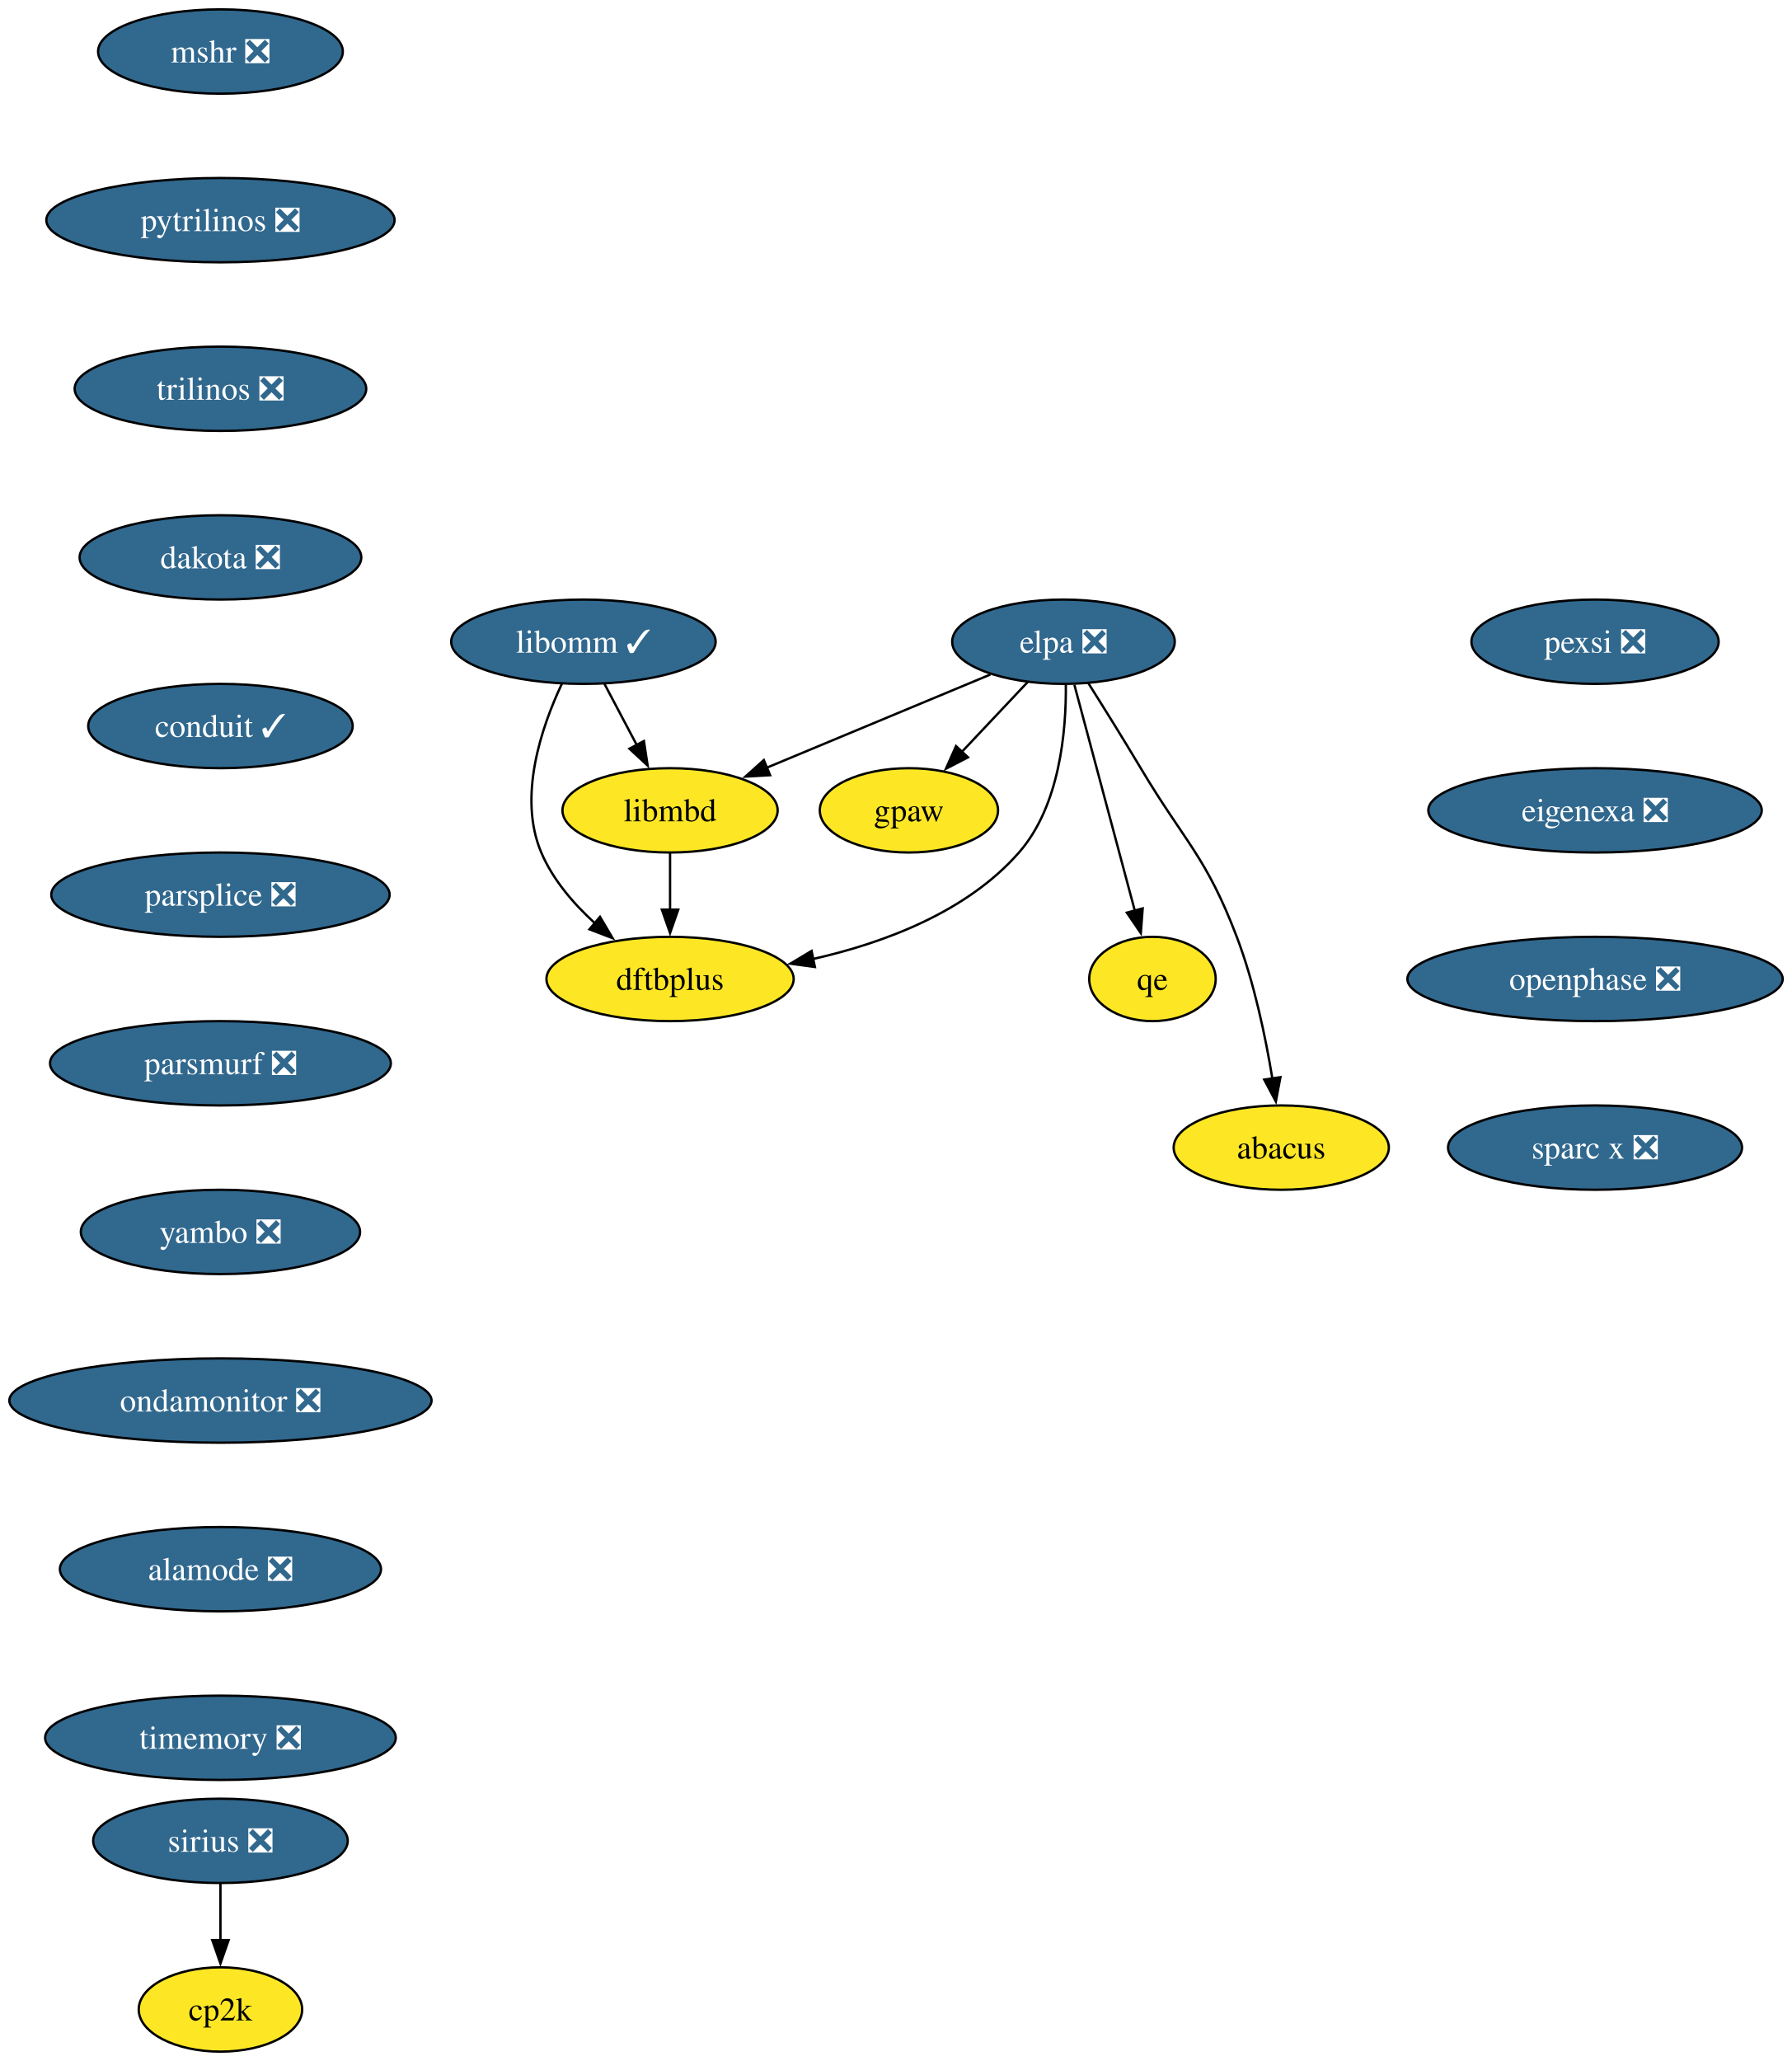
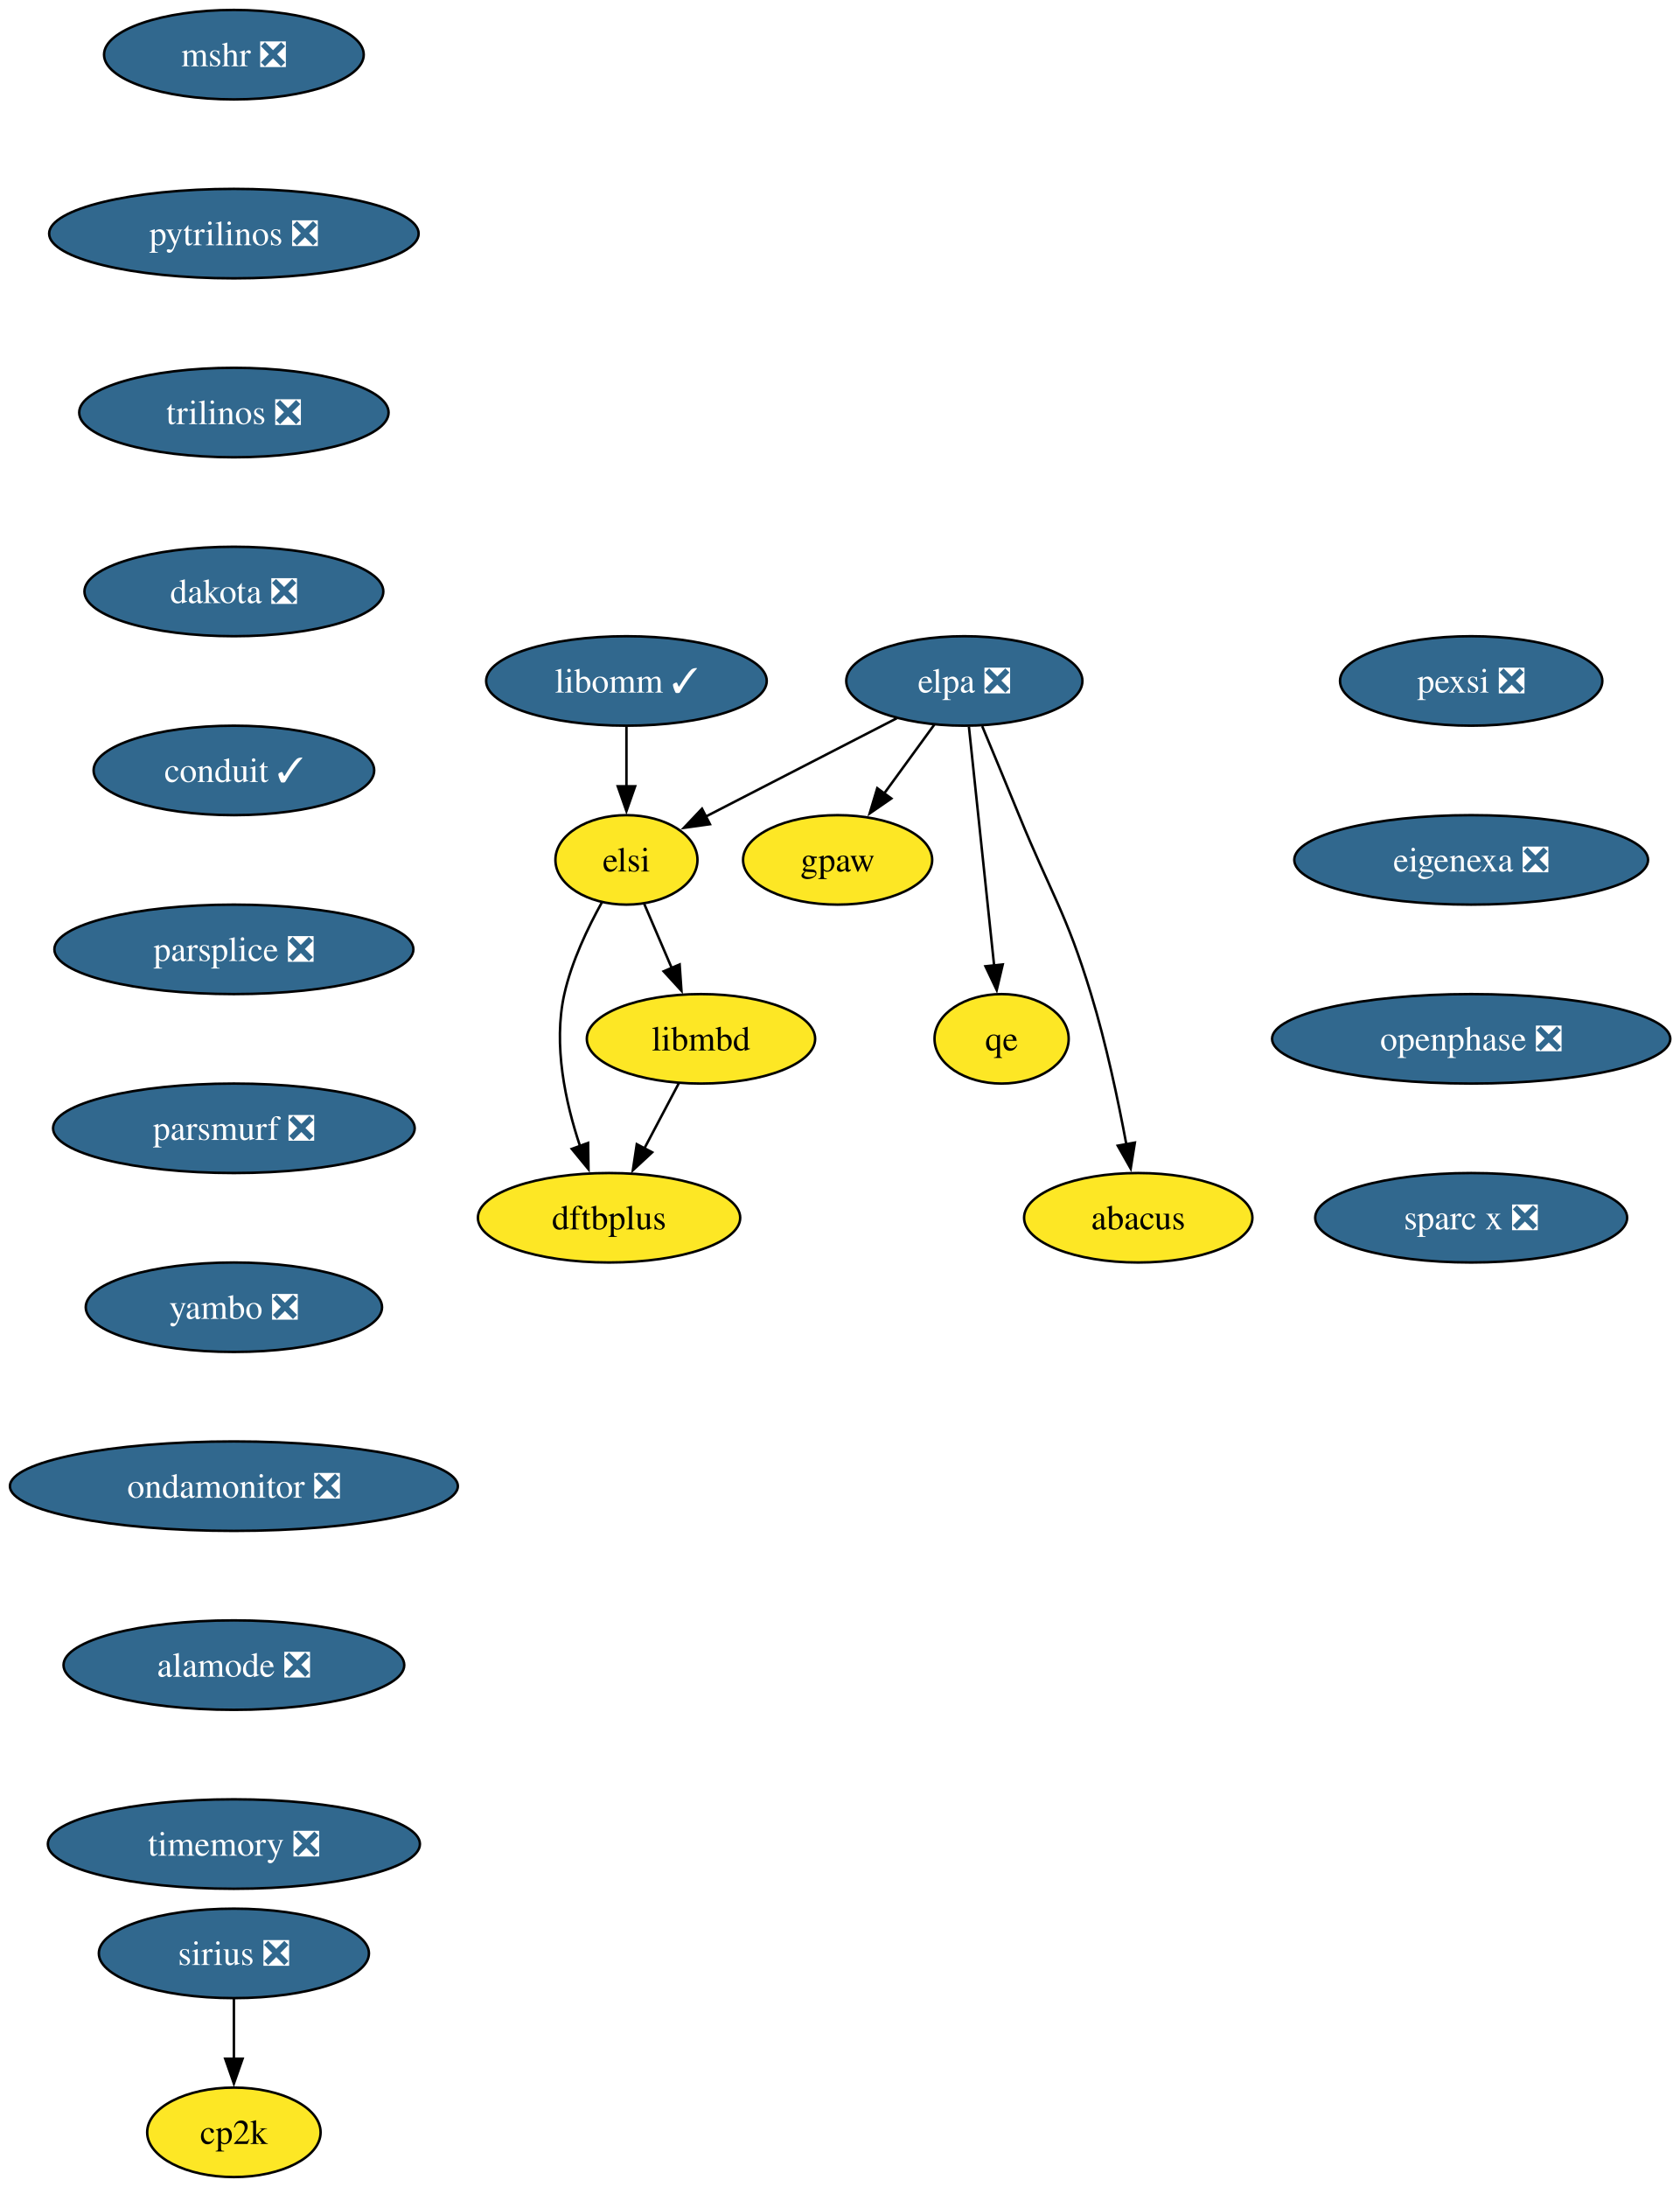
- <svg xmlns="http://www.w3.org/2000/svg" xmlns:xlink="http://www.w3.org/1999/xlink" width="765pt" height="880pt" viewBox="0.00 0.00 765.00 880.00">
+ <svg xmlns="http://www.w3.org/2000/svg" xmlns:xlink="http://www.w3.org/1999/xlink" width="676pt" height="880pt" viewBox="0.00 0.00 676.00 880.00">
  <g id="graph0" class="graph" transform="scale(1 1) rotate(0) translate(4 876)">
-     <polygon fill="white" stroke="none" points="-4,4 -4,-876 761.28,-876 761.28,4 -4,4" />
+     <polygon fill="white" stroke="none" points="-4,4 -4,-876 672.28,-876 672.28,4 -4,4" />
    <g id="node1" class="node">
      <g id="a_node1">
        <a xlink:href="https://github.com/conda-forge/mshr-feedstock/pull/37" xlink:title="mshr ❎">
          <ellipse fill="#31688e" stroke="black" cx="90.14" cy="-854" rx="52.26" ry="18" />
          <text xml:space="preserve" text-anchor="middle" x="90.14" y="-849.33" font-family="Times,serif" font-size="14.00" fill="white">mshr ❎</text>
        </a>
      </g>
    </g>
    <g id="node2" class="node">
      <g id="a_node2">
        <a xlink:href="https://github.com/conda-forge/pytrilinos-feedstock/pull/56" xlink:title="pytrilinos ❎">
          <ellipse fill="#31688e" stroke="black" cx="90.14" cy="-782" rx="74.36" ry="18" />
          <text xml:space="preserve" text-anchor="middle" x="90.14" y="-777.33" font-family="Times,serif" font-size="14.00" fill="white">pytrilinos ❎</text>
        </a>
      </g>
    </g>
    <g id="node3" class="node">
      <g id="a_node3">
        <a xlink:href="https://github.com/conda-forge/trilinos-feedstock/pull/47" xlink:title="trilinos ❎">
          <ellipse fill="#31688e" stroke="black" cx="90.14" cy="-710" rx="62.26" ry="18" />
          <text xml:space="preserve" text-anchor="middle" x="90.14" y="-705.33" font-family="Times,serif" font-size="14.00" fill="white">trilinos ❎</text>
        </a>
      </g>
    </g>
    <g id="node4" class="node">
      <g id="a_node4">
        <a xlink:href="https://github.com/conda-forge/dakota-feedstock/pull/49" xlink:title="dakota ❎">
          <ellipse fill="#31688e" stroke="black" cx="90.14" cy="-638" rx="60.15" ry="18" />
          <text xml:space="preserve" text-anchor="middle" x="90.14" y="-633.33" font-family="Times,serif" font-size="14.00" fill="white">dakota ❎</text>
        </a>
      </g>
    </g>
    <g id="node6" class="node">
      <g id="a_node6">
        <a xlink:href="https://github.com/conda-forge/conduit-feedstock/pull/46" xlink:title="conduit ✓">
          <ellipse fill="#31688e" stroke="black" cx="90.14" cy="-566" rx="56.47" ry="18" />
          <text xml:space="preserve" text-anchor="middle" x="90.14" y="-561.33" font-family="Times,serif" font-size="14.00" fill="white">conduit ✓</text>
        </a>
      </g>
    </g>
    <g id="node5" class="node">
      <g id="a_node5">
        <a xlink:href="https://github.com/conda-forge/gpaw-feedstock" xlink:title="gpaw">
-           <ellipse fill="#fde725" stroke="black" cx="384.14" cy="-530" rx="38.06" ry="18" />
-           <text xml:space="preserve" text-anchor="middle" x="384.14" y="-525.33" font-family="Times,serif" font-size="14.00">gpaw</text>
+           <ellipse fill="#fde725" stroke="black" cx="333.14" cy="-530" rx="38.06" ry="18" />
+           <text xml:space="preserve" text-anchor="middle" x="333.14" y="-525.33" font-family="Times,serif" font-size="14.00">gpaw</text>
        </a>
      </g>
    </g>
    <g id="node8" class="node">
      <g id="a_node8">
        <a xlink:href="https://github.com/conda-forge/parsplice-feedstock/pull/13" xlink:title="parsplice ❎">
          <ellipse fill="#31688e" stroke="black" cx="90.14" cy="-494" rx="72.25" ry="18" />
          <text xml:space="preserve" text-anchor="middle" x="90.14" y="-489.32" font-family="Times,serif" font-size="14.00" fill="white">parsplice ❎</text>
        </a>
      </g>
    </g>
    <g id="node7" class="node">
      <g id="a_node7">
        <a xlink:href="https://github.com/conda-forge/cp2k-feedstock" xlink:title="cp2k">
          <ellipse fill="#fde725" stroke="black" cx="90.14" cy="-18" rx="34.9" ry="18" />
          <text xml:space="preserve" text-anchor="middle" x="90.14" y="-13.32" font-family="Times,serif" font-size="14.00">cp2k</text>
        </a>
      </g>
    </g>
    <g id="node9" class="node">
      <g id="a_node9">
        <a xlink:href="https://github.com/conda-forge/parsmurf-feedstock/pull/4" xlink:title="parsmurf ❎">
          <ellipse fill="#31688e" stroke="black" cx="90.14" cy="-422" rx="72.78" ry="18" />
          <text xml:space="preserve" text-anchor="middle" x="90.14" y="-417.32" font-family="Times,serif" font-size="14.00" fill="white">parsmurf ❎</text>
        </a>
      </g>
    </g>
    <g id="node13" class="node">
      <g id="a_node13">
        <a xlink:href="https://github.com/conda-forge/yambo-feedstock/pull/47" xlink:title="yambo ❎">
          <ellipse fill="#31688e" stroke="black" cx="90.14" cy="-350" rx="59.63" ry="18" />
          <text xml:space="preserve" text-anchor="middle" x="90.14" y="-345.32" font-family="Times,serif" font-size="14.00" fill="white">yambo ❎</text>
        </a>
      </g>
    </g>
    <g id="node10" class="node">
      <g id="a_node10">
        <a xlink:href="https://github.com/conda-forge/qe-feedstock" xlink:title="qe">
-           <ellipse fill="#fde725" stroke="black" cx="488.14" cy="-458" rx="27" ry="18" />
-           <text xml:space="preserve" text-anchor="middle" x="488.14" y="-453.32" font-family="Times,serif" font-size="14.00">qe</text>
+           <ellipse fill="#fde725" stroke="black" cx="399.14" cy="-458" rx="27" ry="18" />
+           <text xml:space="preserve" text-anchor="middle" x="399.14" y="-453.32" font-family="Times,serif" font-size="14.00">qe</text>
        </a>
      </g>
    </g>
    <g id="node11" class="node">
      <g id="a_node11">
        <a xlink:href="https://github.com/conda-forge/dftbplus-feedstock" xlink:title="dftbplus">
-           <ellipse fill="#fde725" stroke="black" cx="282.14" cy="-458" rx="52.79" ry="18" />
-           <text xml:space="preserve" text-anchor="middle" x="282.14" y="-453.32" font-family="Times,serif" font-size="14.00">dftbplus</text>
+           <ellipse fill="#fde725" stroke="black" cx="241.14" cy="-386" rx="52.79" ry="18" />
+           <text xml:space="preserve" text-anchor="middle" x="241.14" y="-381.32" font-family="Times,serif" font-size="14.00">dftbplus</text>
        </a>
      </g>
    </g>
    <g id="node12" class="node">
      <g id="a_node12">
        <a xlink:href="https://github.com/conda-forge/libmbd-feedstock" xlink:title="libmbd">
-           <ellipse fill="#fde725" stroke="black" cx="282.14" cy="-530" rx="45.95" ry="18" />
-           <text xml:space="preserve" text-anchor="middle" x="282.14" y="-525.33" font-family="Times,serif" font-size="14.00">libmbd</text>
+           <ellipse fill="#fde725" stroke="black" cx="278.14" cy="-458" rx="45.95" ry="18" />
+           <text xml:space="preserve" text-anchor="middle" x="278.14" y="-453.32" font-family="Times,serif" font-size="14.00">libmbd</text>
        </a>
      </g>
    </g>
    <g id="edge7" class="edge">
-       <path fill="none" stroke="black" d="M282.14,-511.7C282.14,-504.41 282.14,-495.73 282.14,-487.54" />
-       <polygon fill="black" stroke="black" points="285.64,-487.62 282.14,-477.62 278.64,-487.62 285.64,-487.62" />
+       <path fill="none" stroke="black" d="M269.18,-440.05C265,-432.14 259.93,-422.54 255.25,-413.69" />
+       <polygon fill="black" stroke="black" points="258.49,-412.33 250.72,-405.13 252.3,-415.6 258.49,-412.33" />
    </g>
    <g id="node15" class="node">
      <g id="a_node15">
        <a xlink:href="https://github.com/conda-forge/ondamonitor-feedstock/pull/12" xlink:title="ondamonitor ❎">
          <ellipse fill="#31688e" stroke="black" cx="90.14" cy="-278" rx="90.14" ry="18" />
          <text xml:space="preserve" text-anchor="middle" x="90.14" y="-273.32" font-family="Times,serif" font-size="14.00" fill="white">ondamonitor ❎</text>
        </a>
      </g>
    </g>
    <g id="node14" class="node">
      <g id="a_node14">
        <a xlink:href="https://github.com/conda-forge/sirius-feedstock/pull/30" xlink:title="sirius ❎">
          <ellipse fill="#31688e" stroke="black" cx="90.14" cy="-90" rx="54.36" ry="18" />
          <text xml:space="preserve" text-anchor="middle" x="90.14" y="-85.33" font-family="Times,serif" font-size="14.00" fill="white">sirius ❎</text>
        </a>
      </g>
    </g>
    <g id="edge9" class="edge">
      <path fill="none" stroke="black" d="M90.14,-71.7C90.14,-64.41 90.14,-55.73 90.14,-47.54" />
      <polygon fill="black" stroke="black" points="93.64,-47.62 90.14,-37.62 86.64,-47.62 93.64,-47.62" />
    </g>
    <g id="node16" class="node">
      <g id="a_node16">
        <a xlink:href="https://github.com/conda-forge/alamode-feedstock/pull/12" xlink:title="alamode ❎">
          <ellipse fill="#31688e" stroke="black" cx="90.14" cy="-206" rx="68.57" ry="18" />
          <text xml:space="preserve" text-anchor="middle" x="90.14" y="-201.33" font-family="Times,serif" font-size="14.00" fill="white">alamode ❎</text>
        </a>
      </g>
    </g>
    <g id="node17" class="node">
      <g id="a_node17">
        <a xlink:href="https://github.com/conda-forge/timemory-feedstock/pull/20" xlink:title="timemory ❎">
          <ellipse fill="#31688e" stroke="black" cx="90.14" cy="-134" rx="74.88" ry="18" />
          <text xml:space="preserve" text-anchor="middle" x="90.14" y="-129.32" font-family="Times,serif" font-size="14.00" fill="white">timemory ❎</text>
        </a>
      </g>
    </g>
    <g id="node18" class="node">
      <g id="a_node18">
        <a xlink:href="https://github.com/conda-forge/elpa-feedstock/pull/26" xlink:title="elpa ❎">
-           <ellipse fill="#31688e" stroke="black" cx="450.14" cy="-602" rx="47.53" ry="18" />
-           <text xml:space="preserve" text-anchor="middle" x="450.14" y="-597.33" font-family="Times,serif" font-size="14.00" fill="white">elpa ❎</text>
+           <ellipse fill="#31688e" stroke="black" cx="384.14" cy="-602" rx="47.53" ry="18" />
+           <text xml:space="preserve" text-anchor="middle" x="384.14" y="-597.33" font-family="Times,serif" font-size="14.00" fill="white">elpa ❎</text>
        </a>
      </g>
    </g>
    <g id="edge13" class="edge">
-       <path fill="none" stroke="black" d="M434.83,-584.76C426.47,-575.89 415.95,-564.74 406.67,-554.89" />
-       <polygon fill="black" stroke="black" points="409.36,-552.64 399.95,-547.77 404.26,-557.44 409.36,-552.64" />
+       <path fill="none" stroke="black" d="M372.05,-584.41C366.02,-576.13 358.59,-565.92 351.84,-556.66" />
+       <polygon fill="black" stroke="black" points="354.75,-554.71 346.03,-548.69 349.09,-558.84 354.75,-554.71" />
    </g>
    <g id="edge14" class="edge">
-       <path fill="none" stroke="black" d="M454.8,-583.59C461.24,-559.5 472.95,-515.75 480.64,-487.03" />
-       <polygon fill="black" stroke="black" points="483.97,-488.14 483.17,-477.57 477.2,-486.33 483.97,-488.14" />
-     </g>
-     <g id="edge15" class="edge">
-       <path fill="none" stroke="black" d="M451.15,-583.76C451.35,-564.05 448.64,-531.96 431.14,-512 408.9,-486.62 373.67,-473.4 343.05,-466.5" />
-       <polygon fill="black" stroke="black" points="343.99,-463.12 333.49,-464.54 342.58,-469.98 343.99,-463.12" />
-     </g>
-     <g id="edge16" class="edge">
-       <path fill="none" stroke="black" d="M418.93,-588C391.98,-576.76 352.81,-560.45 323.29,-548.15" />
-       <polygon fill="black" stroke="black" points="324.87,-545.01 314.29,-544.4 322.18,-551.47 324.87,-545.01" />
+       <path fill="none" stroke="black" d="M385.98,-583.59C388.51,-559.61 393.1,-516.14 396.14,-487.42" />
+       <polygon fill="black" stroke="black" points="399.6,-487.93 397.17,-477.62 392.64,-487.19 399.6,-487.93" />
    </g>
    <g id="node19" class="node">
      <g id="a_node19">
-         <a xlink:href="https://github.com/conda-forge/abacus-feedstock" xlink:title="abacus">
-           <ellipse fill="#fde725" stroke="black" cx="543.14" cy="-386" rx="45.95" ry="18" />
-           <text xml:space="preserve" text-anchor="middle" x="543.14" y="-381.32" font-family="Times,serif" font-size="14.00">abacus</text>
-         </a>
-       </g>
-     </g>
-     <g id="edge17" class="edge">
-       <path fill="none" stroke="black" d="M460.71,-584.39C467.27,-574 475.82,-560.29 483.14,-548 501.99,-516.36 511.03,-510.41 524.14,-476 531.59,-456.45 536.42,-433.3 539.34,-415.52" />
-       <polygon fill="black" stroke="black" points="542.79,-416.08 540.84,-405.67 535.87,-415.03 542.79,-416.08" />
+         <a xlink:href="https://github.com/conda-forge/elsi-feedstock" xlink:title="elsi">
+           <ellipse fill="#fde725" stroke="black" cx="248.14" cy="-530" rx="28.59" ry="18" />
+           <text xml:space="preserve" text-anchor="middle" x="248.14" y="-525.33" font-family="Times,serif" font-size="14.00">elsi</text>
+         </a>
+       </g>
+     </g>
+     <g id="edge15" class="edge">
+       <path fill="none" stroke="black" d="M356.95,-587C334.76,-575.59 303.39,-559.44 280.02,-547.41" />
+       <polygon fill="black" stroke="black" points="281.75,-544.36 271.26,-542.9 278.55,-550.59 281.75,-544.36" />
    </g>
    <g id="node20" class="node">
      <g id="a_node20">
-         <a xlink:href="https://github.com/conda-forge/libomm-feedstock/pull/5" xlink:title="libomm ✓">
-           <ellipse fill="#31688e" stroke="black" cx="245.14" cy="-602" rx="56.47" ry="18" />
-           <text xml:space="preserve" text-anchor="middle" x="245.14" y="-597.33" font-family="Times,serif" font-size="14.00" fill="white">libomm ✓</text>
-         </a>
-       </g>
+         <a xlink:href="https://github.com/conda-forge/abacus-feedstock" xlink:title="abacus">
+           <ellipse fill="#fde725" stroke="black" cx="454.14" cy="-386" rx="45.95" ry="18" />
+           <text xml:space="preserve" text-anchor="middle" x="454.14" y="-381.32" font-family="Times,serif" font-size="14.00">abacus</text>
+         </a>
+       </g>
+     </g>
+     <g id="edge16" class="edge">
+       <path fill="none" stroke="black" d="M391.32,-583.83C395.64,-573.47 401.24,-559.99 406.14,-548 419.2,-516.07 425.06,-508.99 435.14,-476 441.22,-456.11 446.07,-433.15 449.35,-415.53" />
+       <polygon fill="black" stroke="black" points="452.78,-416.24 451.1,-405.78 445.89,-415 452.78,-416.24" />
+     </g>
+     <g id="edge17" class="edge">
+       <path fill="none" stroke="black" d="M238.29,-512.97C232.63,-502.79 226.08,-489.1 223.14,-476 218.56,-455.56 223.59,-432.36 229.48,-414.77" />
+       <polygon fill="black" stroke="black" points="232.71,-416.12 232.86,-405.53 226.14,-413.71 232.71,-416.12" />
    </g>
    <g id="edge18" class="edge">
-       <path fill="none" stroke="black" d="M235.92,-584C227.26,-565.63 217.03,-535.79 227.14,-512 232.05,-500.44 240.86,-490.18 250.01,-481.84" />
-       <polygon fill="black" stroke="black" points="252.22,-484.55 257.61,-475.42 247.71,-479.2 252.22,-484.55" />
-     </g>
-     <g id="edge19" class="edge">
-       <path fill="none" stroke="black" d="M254.1,-584.05C258.28,-576.14 263.36,-566.54 268.03,-557.69" />
-       <polygon fill="black" stroke="black" points="270.98,-559.6 272.56,-549.13 264.79,-556.33 270.98,-559.6" />
+       <path fill="none" stroke="black" d="M255.25,-512.41C258.56,-504.68 262.6,-495.27 266.35,-486.52" />
+       <polygon fill="black" stroke="black" points="269.55,-487.92 270.28,-477.35 263.12,-485.16 269.55,-487.92" />
    </g>
    <g id="node21" class="node">
      <g id="a_node21">
-         <a xlink:href="https://github.com/conda-forge/pexsi-feedstock/pull/10" xlink:title="pexsi ❎">
-           <ellipse fill="#31688e" stroke="black" cx="677.14" cy="-602" rx="52.79" ry="18" />
-           <text xml:space="preserve" text-anchor="middle" x="677.14" y="-597.33" font-family="Times,serif" font-size="14.00" fill="white">pexsi ❎</text>
-         </a>
-       </g>
+         <a xlink:href="https://github.com/conda-forge/libomm-feedstock/pull/5" xlink:title="libomm ✓">
+           <ellipse fill="#31688e" stroke="black" cx="248.14" cy="-602" rx="56.47" ry="18" />
+           <text xml:space="preserve" text-anchor="middle" x="248.14" y="-597.33" font-family="Times,serif" font-size="14.00" fill="white">libomm ✓</text>
+         </a>
+       </g>
+     </g>
+     <g id="edge19" class="edge">
+       <path fill="none" stroke="black" d="M248.14,-583.7C248.14,-576.41 248.14,-567.73 248.14,-559.54" />
+       <polygon fill="black" stroke="black" points="251.64,-559.62 248.14,-549.62 244.64,-559.62 251.64,-559.62" />
    </g>
    <g id="node22" class="node">
      <g id="a_node22">
-         <a xlink:href="https://github.com/conda-forge/eigenexa-feedstock/pull/3" xlink:title="eigenexa ❎">
-           <ellipse fill="#31688e" stroke="black" cx="677.14" cy="-530" rx="71.2" ry="18" />
-           <text xml:space="preserve" text-anchor="middle" x="677.14" y="-525.33" font-family="Times,serif" font-size="14.00" fill="white">eigenexa ❎</text>
+         <a xlink:href="https://github.com/conda-forge/pexsi-feedstock/pull/10" xlink:title="pexsi ❎">
+           <ellipse fill="#31688e" stroke="black" cx="588.14" cy="-602" rx="52.79" ry="18" />
+           <text xml:space="preserve" text-anchor="middle" x="588.14" y="-597.33" font-family="Times,serif" font-size="14.00" fill="white">pexsi ❎</text>
        </a>
      </g>
    </g>
    <g id="node23" class="node">
      <g id="a_node23">
-         <a xlink:href="https://github.com/conda-forge/openphase-feedstock/pull/2" xlink:title="openphase ❎">
-           <ellipse fill="#31688e" stroke="black" cx="677.14" cy="-458" rx="80.14" ry="18" />
-           <text xml:space="preserve" text-anchor="middle" x="677.14" y="-453.32" font-family="Times,serif" font-size="14.00" fill="white">openphase ❎</text>
+         <a xlink:href="https://github.com/conda-forge/eigenexa-feedstock/pull/3" xlink:title="eigenexa ❎">
+           <ellipse fill="#31688e" stroke="black" cx="588.14" cy="-530" rx="71.2" ry="18" />
+           <text xml:space="preserve" text-anchor="middle" x="588.14" y="-525.33" font-family="Times,serif" font-size="14.00" fill="white">eigenexa ❎</text>
        </a>
      </g>
    </g>
    <g id="node24" class="node">
      <g id="a_node24">
+         <a xlink:href="https://github.com/conda-forge/openphase-feedstock/pull/2" xlink:title="openphase ❎">
+           <ellipse fill="#31688e" stroke="black" cx="588.14" cy="-458" rx="80.14" ry="18" />
+           <text xml:space="preserve" text-anchor="middle" x="588.14" y="-453.32" font-family="Times,serif" font-size="14.00" fill="white">openphase ❎</text>
+         </a>
+       </g>
+     </g>
+     <g id="node25" class="node">
+       <g id="a_node25">
        <a xlink:href="https://github.com/conda-forge/sparc-x-feedstock/pull/9" xlink:title="sparc x ❎">
-           <ellipse fill="#31688e" stroke="black" cx="677.14" cy="-386" rx="62.78" ry="18" />
-           <text xml:space="preserve" text-anchor="middle" x="677.14" y="-381.32" font-family="Times,serif" font-size="14.00" fill="white">sparc x ❎</text>
+           <ellipse fill="#31688e" stroke="black" cx="588.14" cy="-386" rx="62.78" ry="18" />
+           <text xml:space="preserve" text-anchor="middle" x="588.14" y="-381.32" font-family="Times,serif" font-size="14.00" fill="white">sparc x ❎</text>
        </a>
      </g>
    </g>
  </g>
</svg>
